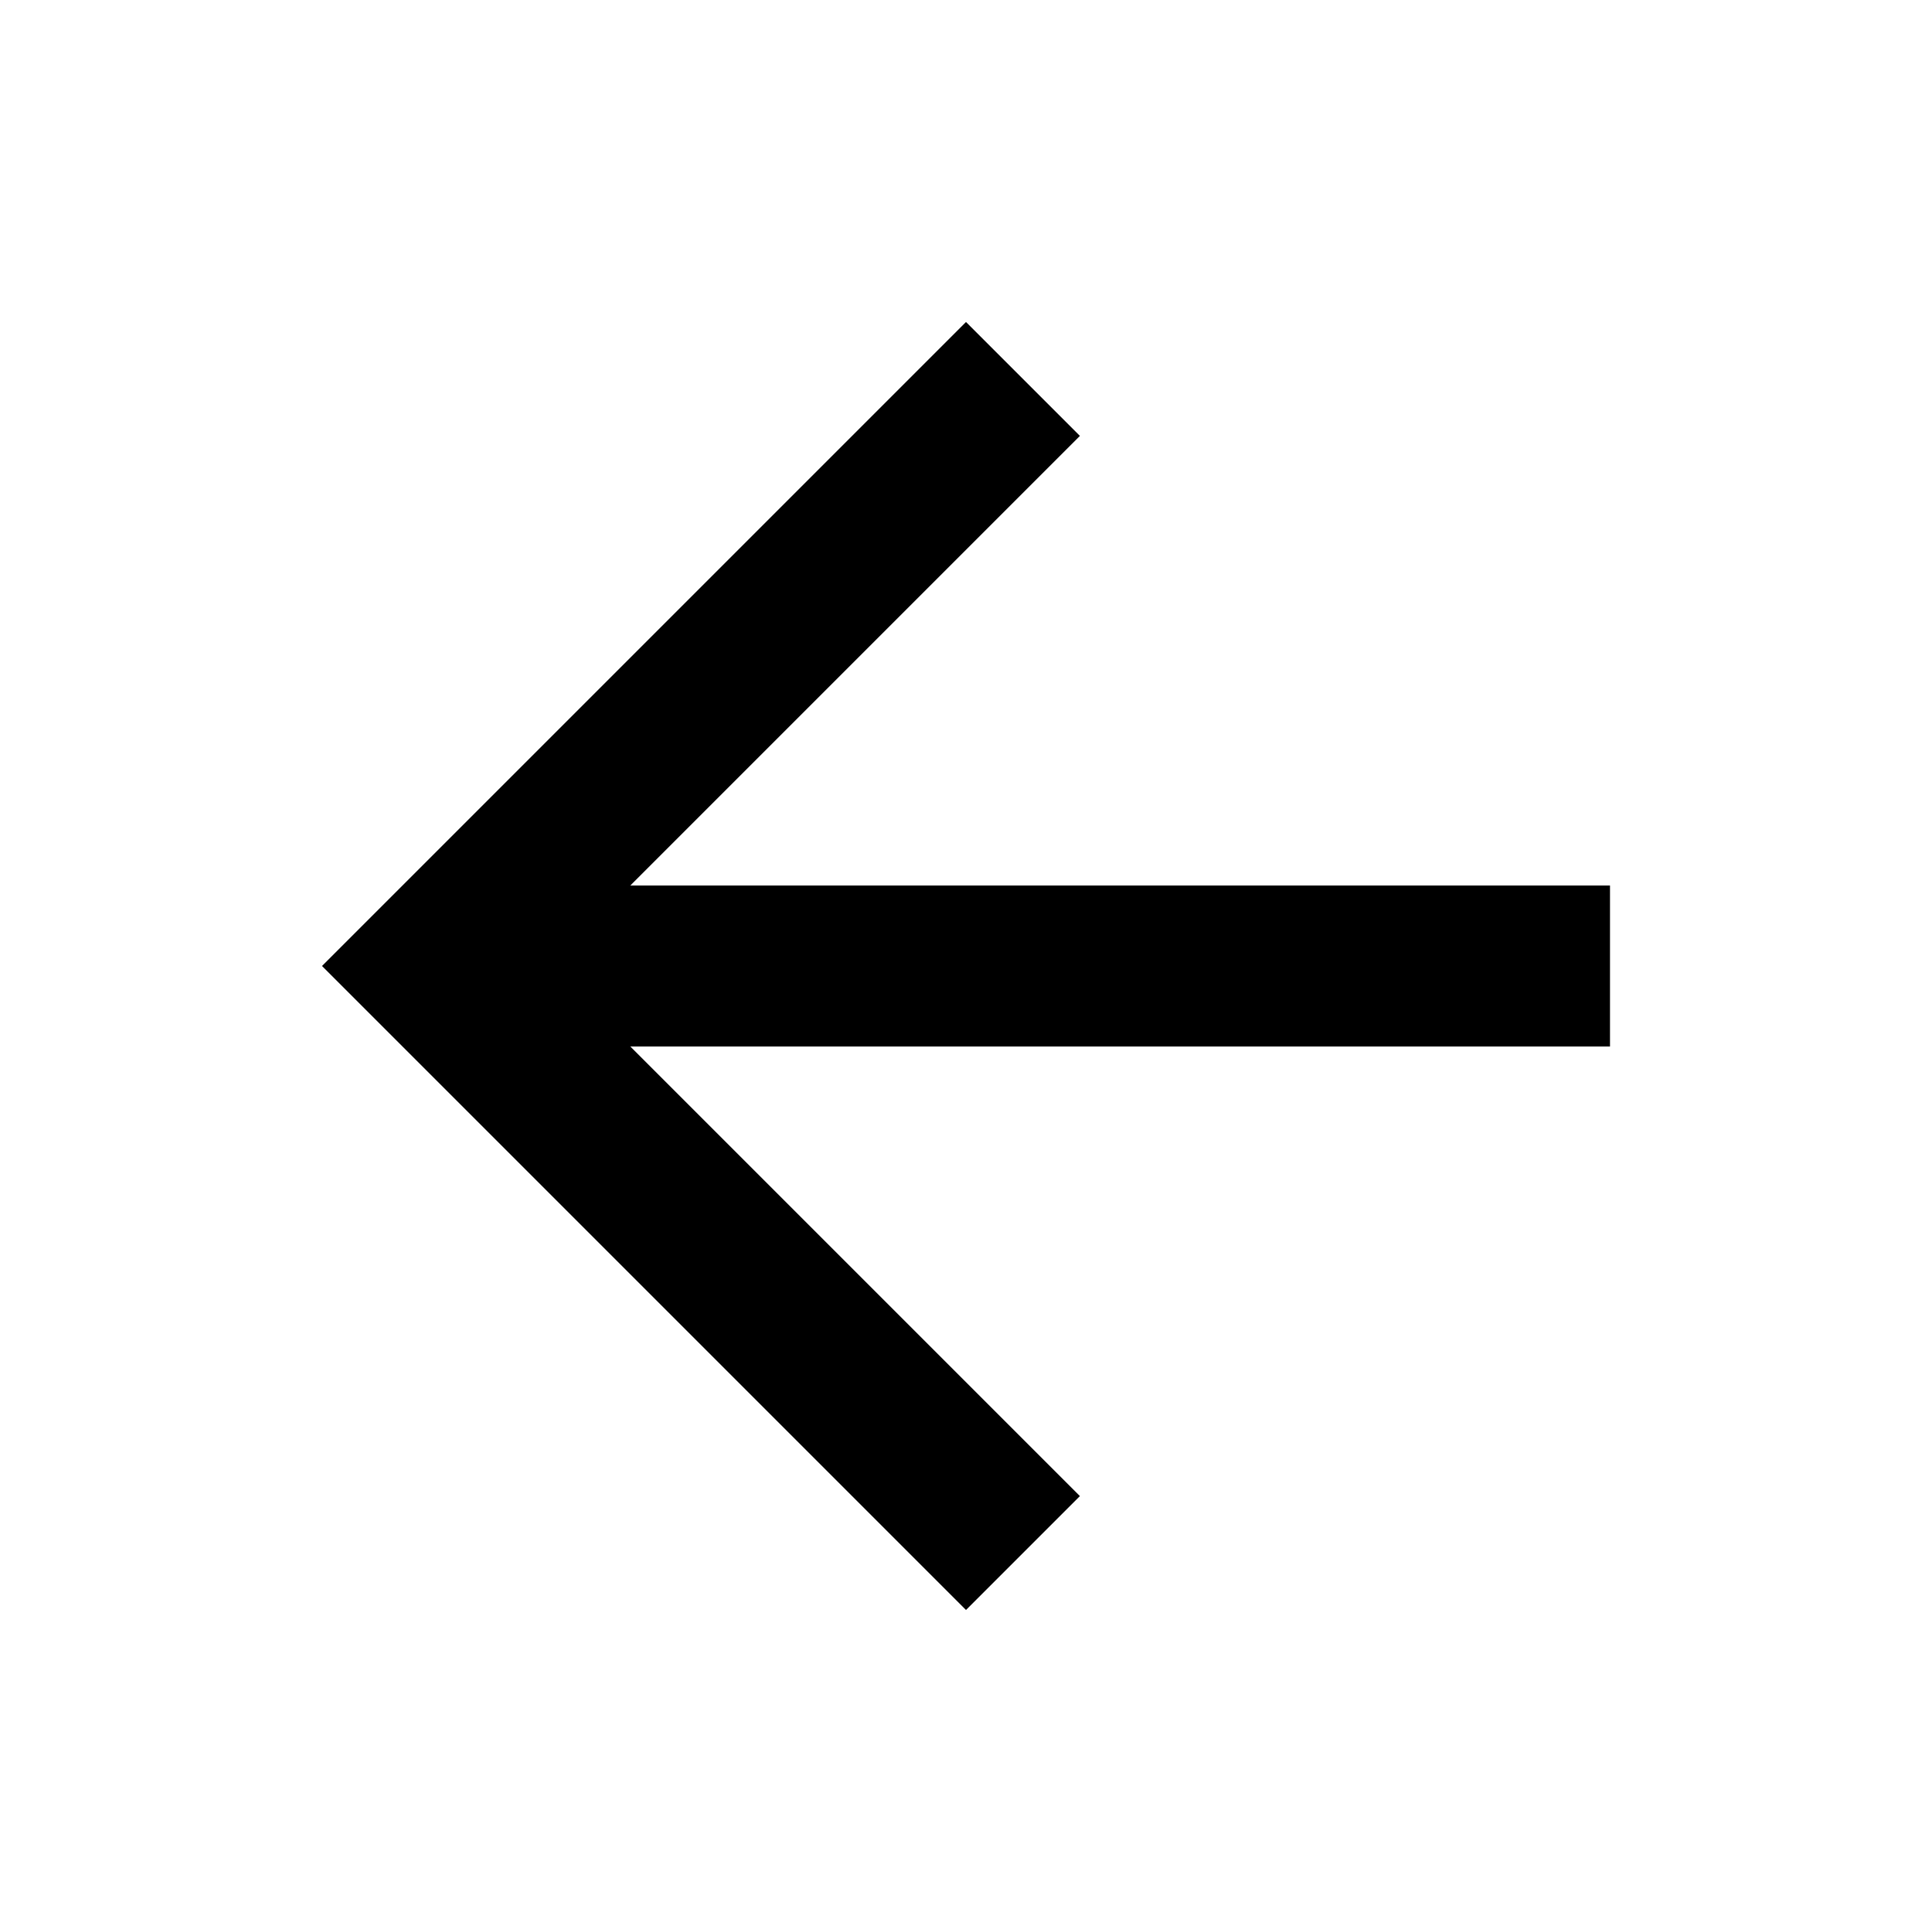
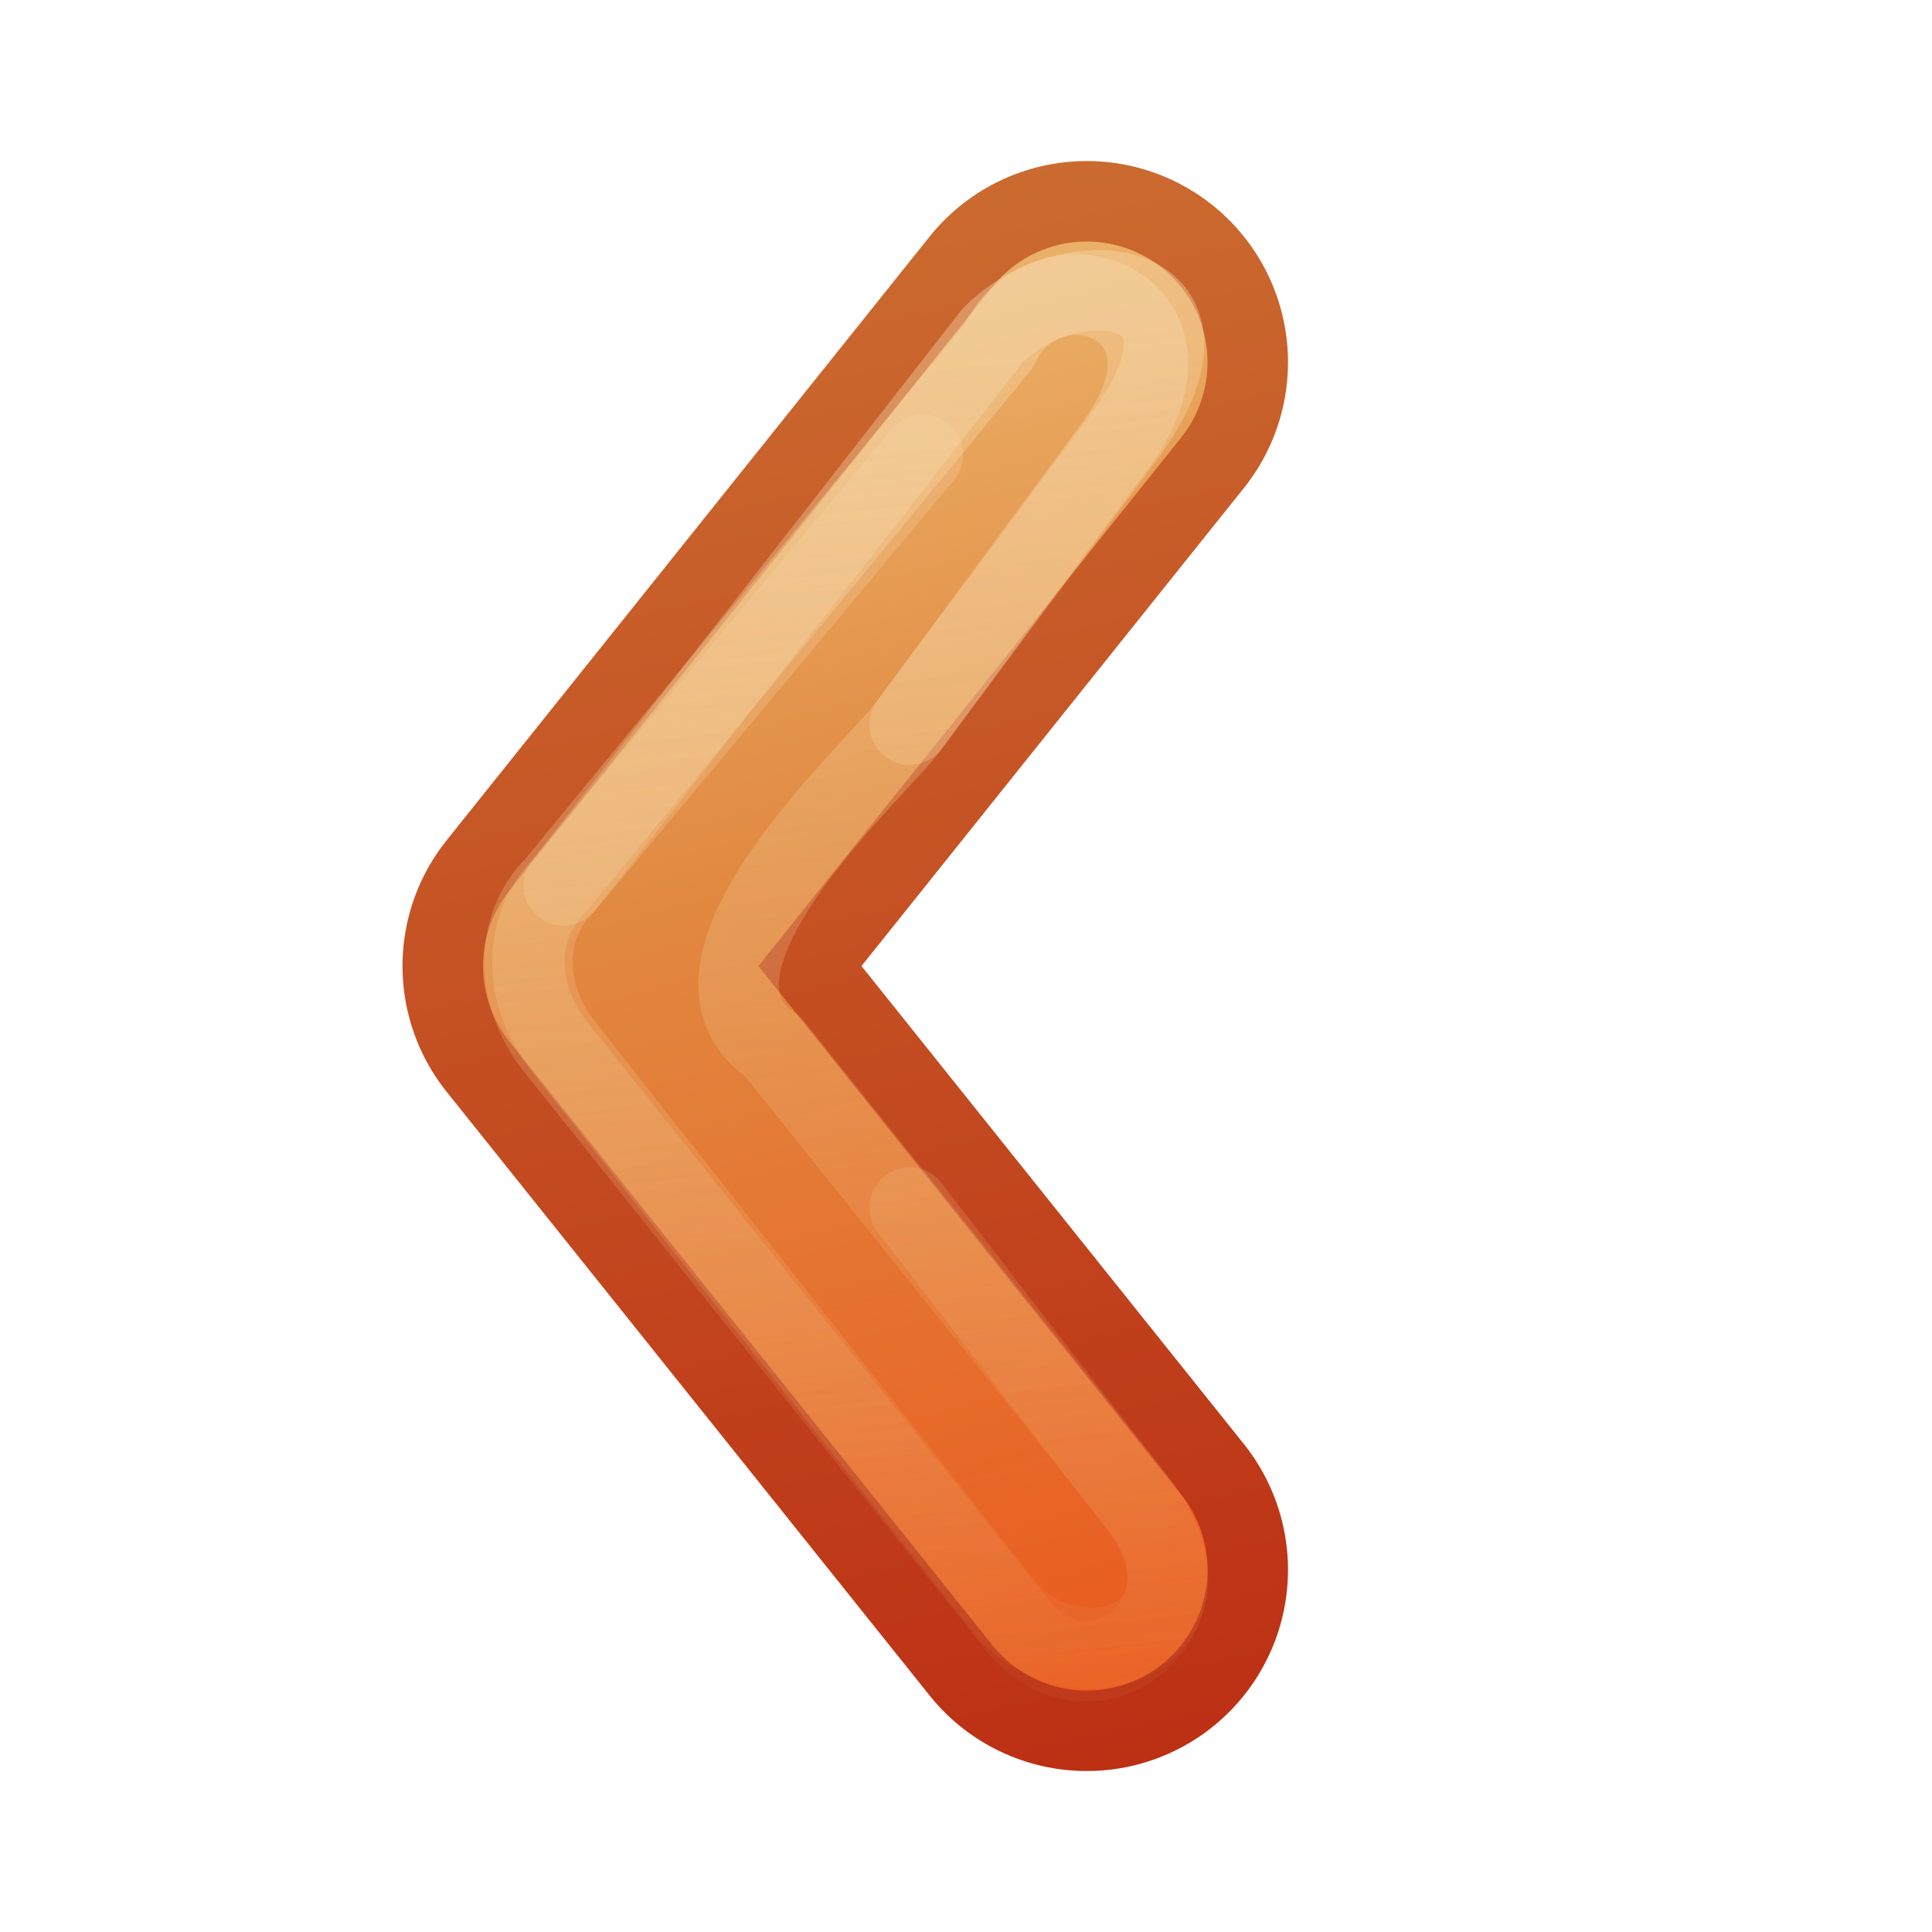
- <svg xmlns="http://www.w3.org/2000/svg" height="48" viewBox="0 0 48 48" width="48">
-   <path d="M0 0h48v48h-48z" fill="none" />
-   <path d="M40 22h-24.34l11.17-11.17-2.83-2.83-16 16 16 16 2.83-2.83-11.17-11.17h24.34v-4z" />
+ <svg xmlns="http://www.w3.org/2000/svg" xmlns:xlink="http://www.w3.org/1999/xlink" version="1.1" width="24" height="24" id="svg3734">
+   <defs id="defs3736">
+     <linearGradient id="linearGradient3807">
+       <stop id="stop3809" style="stop-color:#f0c178;stop-opacity:1" offset="0" />
+       <stop id="stop3811" style="stop-color:#e18941;stop-opacity:1" offset="0.409" />
+       <stop id="stop3813" style="stop-color:#ec4f18;stop-opacity:1" offset="1" />
+     </linearGradient>
+     <linearGradient id="linearGradient4456">
+       <stop id="stop4458" style="stop-color:#f6daae;stop-opacity:1" offset="0" />
+       <stop id="stop4460" style="stop-color:#f0c178;stop-opacity:0" offset="1" />
+     </linearGradient>
+     <linearGradient id="linearGradient3390-178-986-453-4-5">
+       <stop id="stop3624-8-6" style="stop-color:#bb2b12;stop-opacity:1" offset="0" />
+       <stop id="stop3626-1-1" style="stop-color:#cd7233;stop-opacity:1" offset="1" />
+     </linearGradient>
+     <linearGradient x1="9" y1="-3" x2="11" y2="16" id="linearGradient4462" xlink:href="#linearGradient4456" gradientUnits="userSpaceOnUse" gradientTransform="matrix(-1,0,0,1,13,0)" />
+     <linearGradient x1="9" y1="-3" x2="11" y2="16" id="linearGradient3026" xlink:href="#linearGradient4456" gradientUnits="userSpaceOnUse" gradientTransform="matrix(-1,0,0,1,13,0)" />
+     <linearGradient x1="18" y1="16" x2="13" y2="-7" id="linearGradient3801" xlink:href="#linearGradient3390-178-986-453-4-5" gradientUnits="userSpaceOnUse" gradientTransform="matrix(-1,0,0,1,20,0)" />
+     <linearGradient x1="12" y1="-6" x2="18" y2="16" id="linearGradient3805" xlink:href="#linearGradient3807" gradientUnits="userSpaceOnUse" gradientTransform="matrix(-1,0,0,1,20,0)" />
+   </defs>
+   <g transform="matrix(-1,0,0,1,18,7.000447)" id="layer1">
+     <path d="m 4.5,-2.5 6,7.5 -6,7.5" id="path3025" style="fill:none;stroke:url(#linearGradient3801);stroke-width:5;stroke-linecap:round;stroke-linejoin:round;stroke-miterlimit:4;stroke-opacity:1;stroke-dasharray:none" />
+     <path d="m 4.5,-2.5 6,7.5 -6,7.5" id="path3803" style="fill:none;stroke:url(#linearGradient3805);stroke-width:3;stroke-linecap:round;stroke-linejoin:round;stroke-miterlimit:4;stroke-opacity:1;stroke-dasharray:none" />
+     <path d="M 6.538,-1.35 11,4" id="path4466" style="opacity:0.24;fill:none;stroke:#f6daae;stroke-width:1;stroke-linecap:round;stroke-linejoin:round;stroke-miterlimit:4;stroke-opacity:1;stroke-dasharray:none;display:inline;enable-background:new" />
+     <path d="M 6.7,2 4.197,-1.398 c -1.397,-1.802 0.803,-2.602 1.4,-1.3 L 11.1,4 c 0.5,0.5 0.528,1.333 0,2 l -5.813,7.282 c -1,1 -2.415,-0.312 -1.5,-1.5 L 6.7,8" id="path4464" style="opacity:0.4;fill:none;stroke:url(#linearGradient4462);stroke-width:1;stroke-linecap:round;stroke-linejoin:round;stroke-miterlimit:4;stroke-opacity:1;stroke-dasharray:none;display:inline;enable-background:new" />
+     <path d="M 3.958,11.544 8.4,6 C 9.9,5 6.969,2.429 6.7,2 L 4.064,-1.538 c -1.5,-2 0.6,-2.3 1.6,-1.3 L 11,4 c 0.5,0.5 0.528,1.333 0,2 l -5.542,7.044 c -1,1 -2.826,0.155 -1.5,-1.5 z" id="path4454" style="opacity:0.4;fill:none;stroke:url(#linearGradient3026);stroke-width:1;stroke-linecap:round;stroke-linejoin:round;stroke-miterlimit:4;stroke-opacity:1;stroke-dasharray:none;display:inline;enable-background:new" />
+   </g>
</svg>
